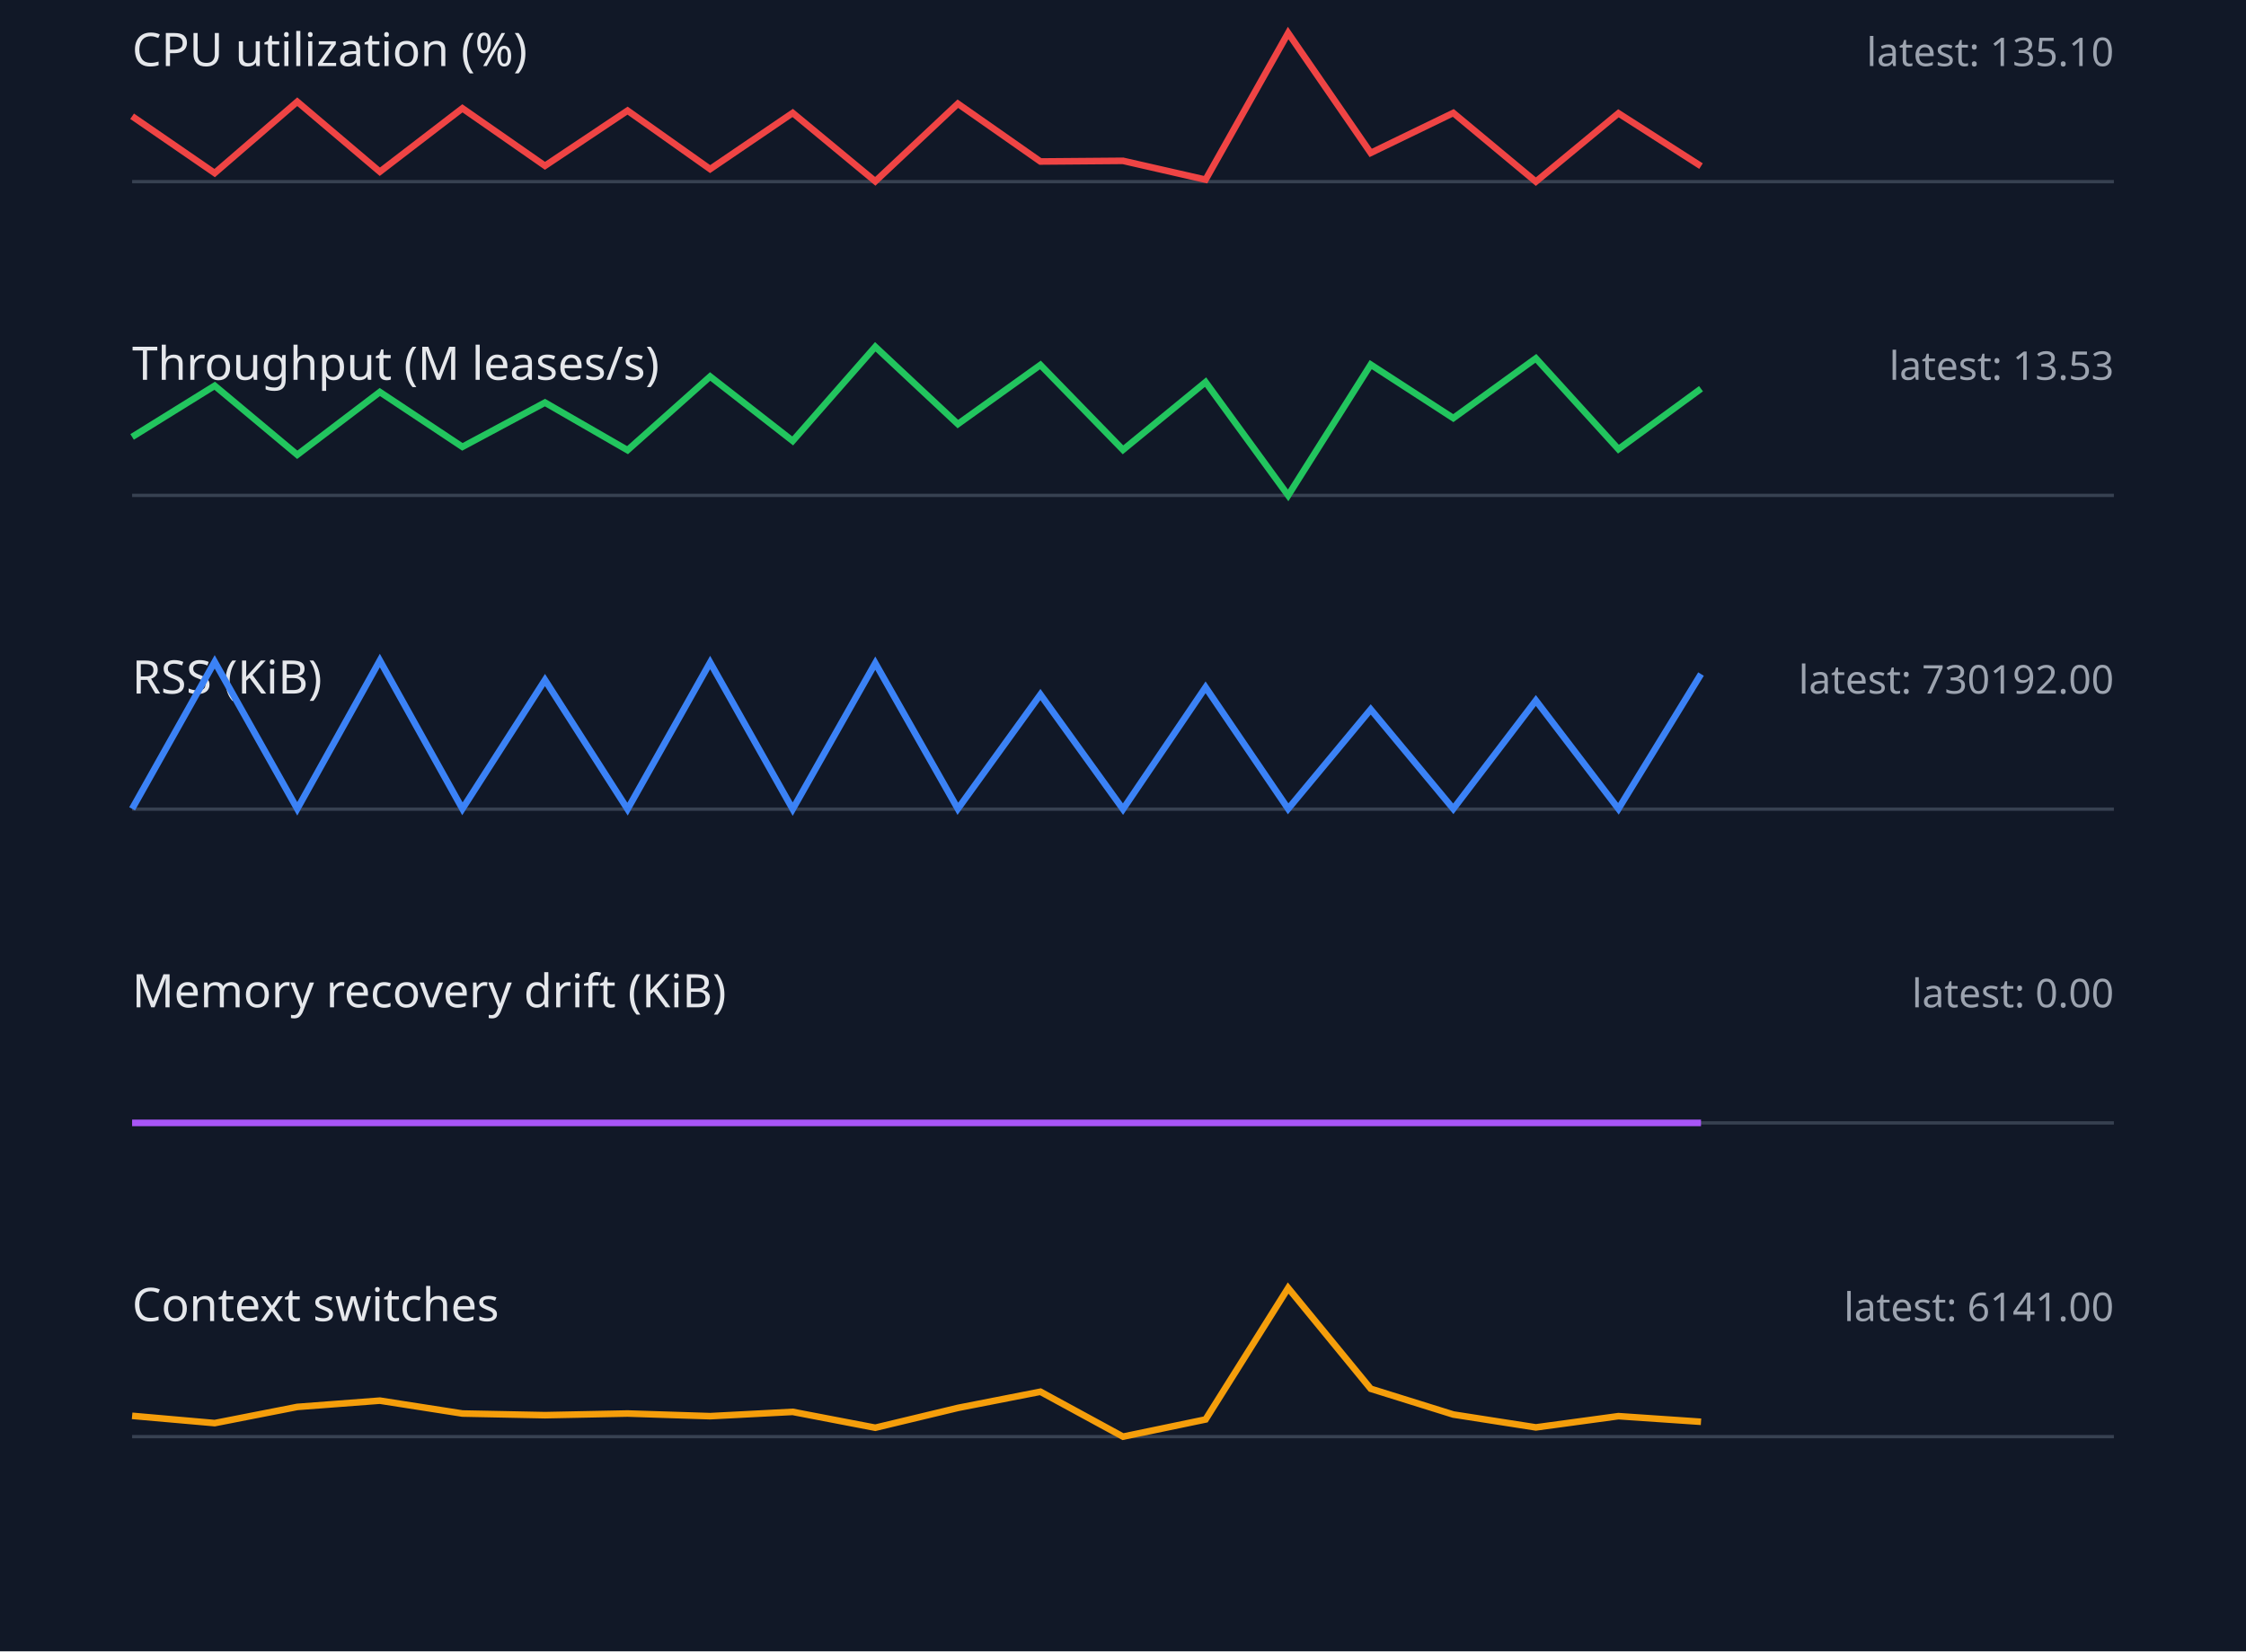
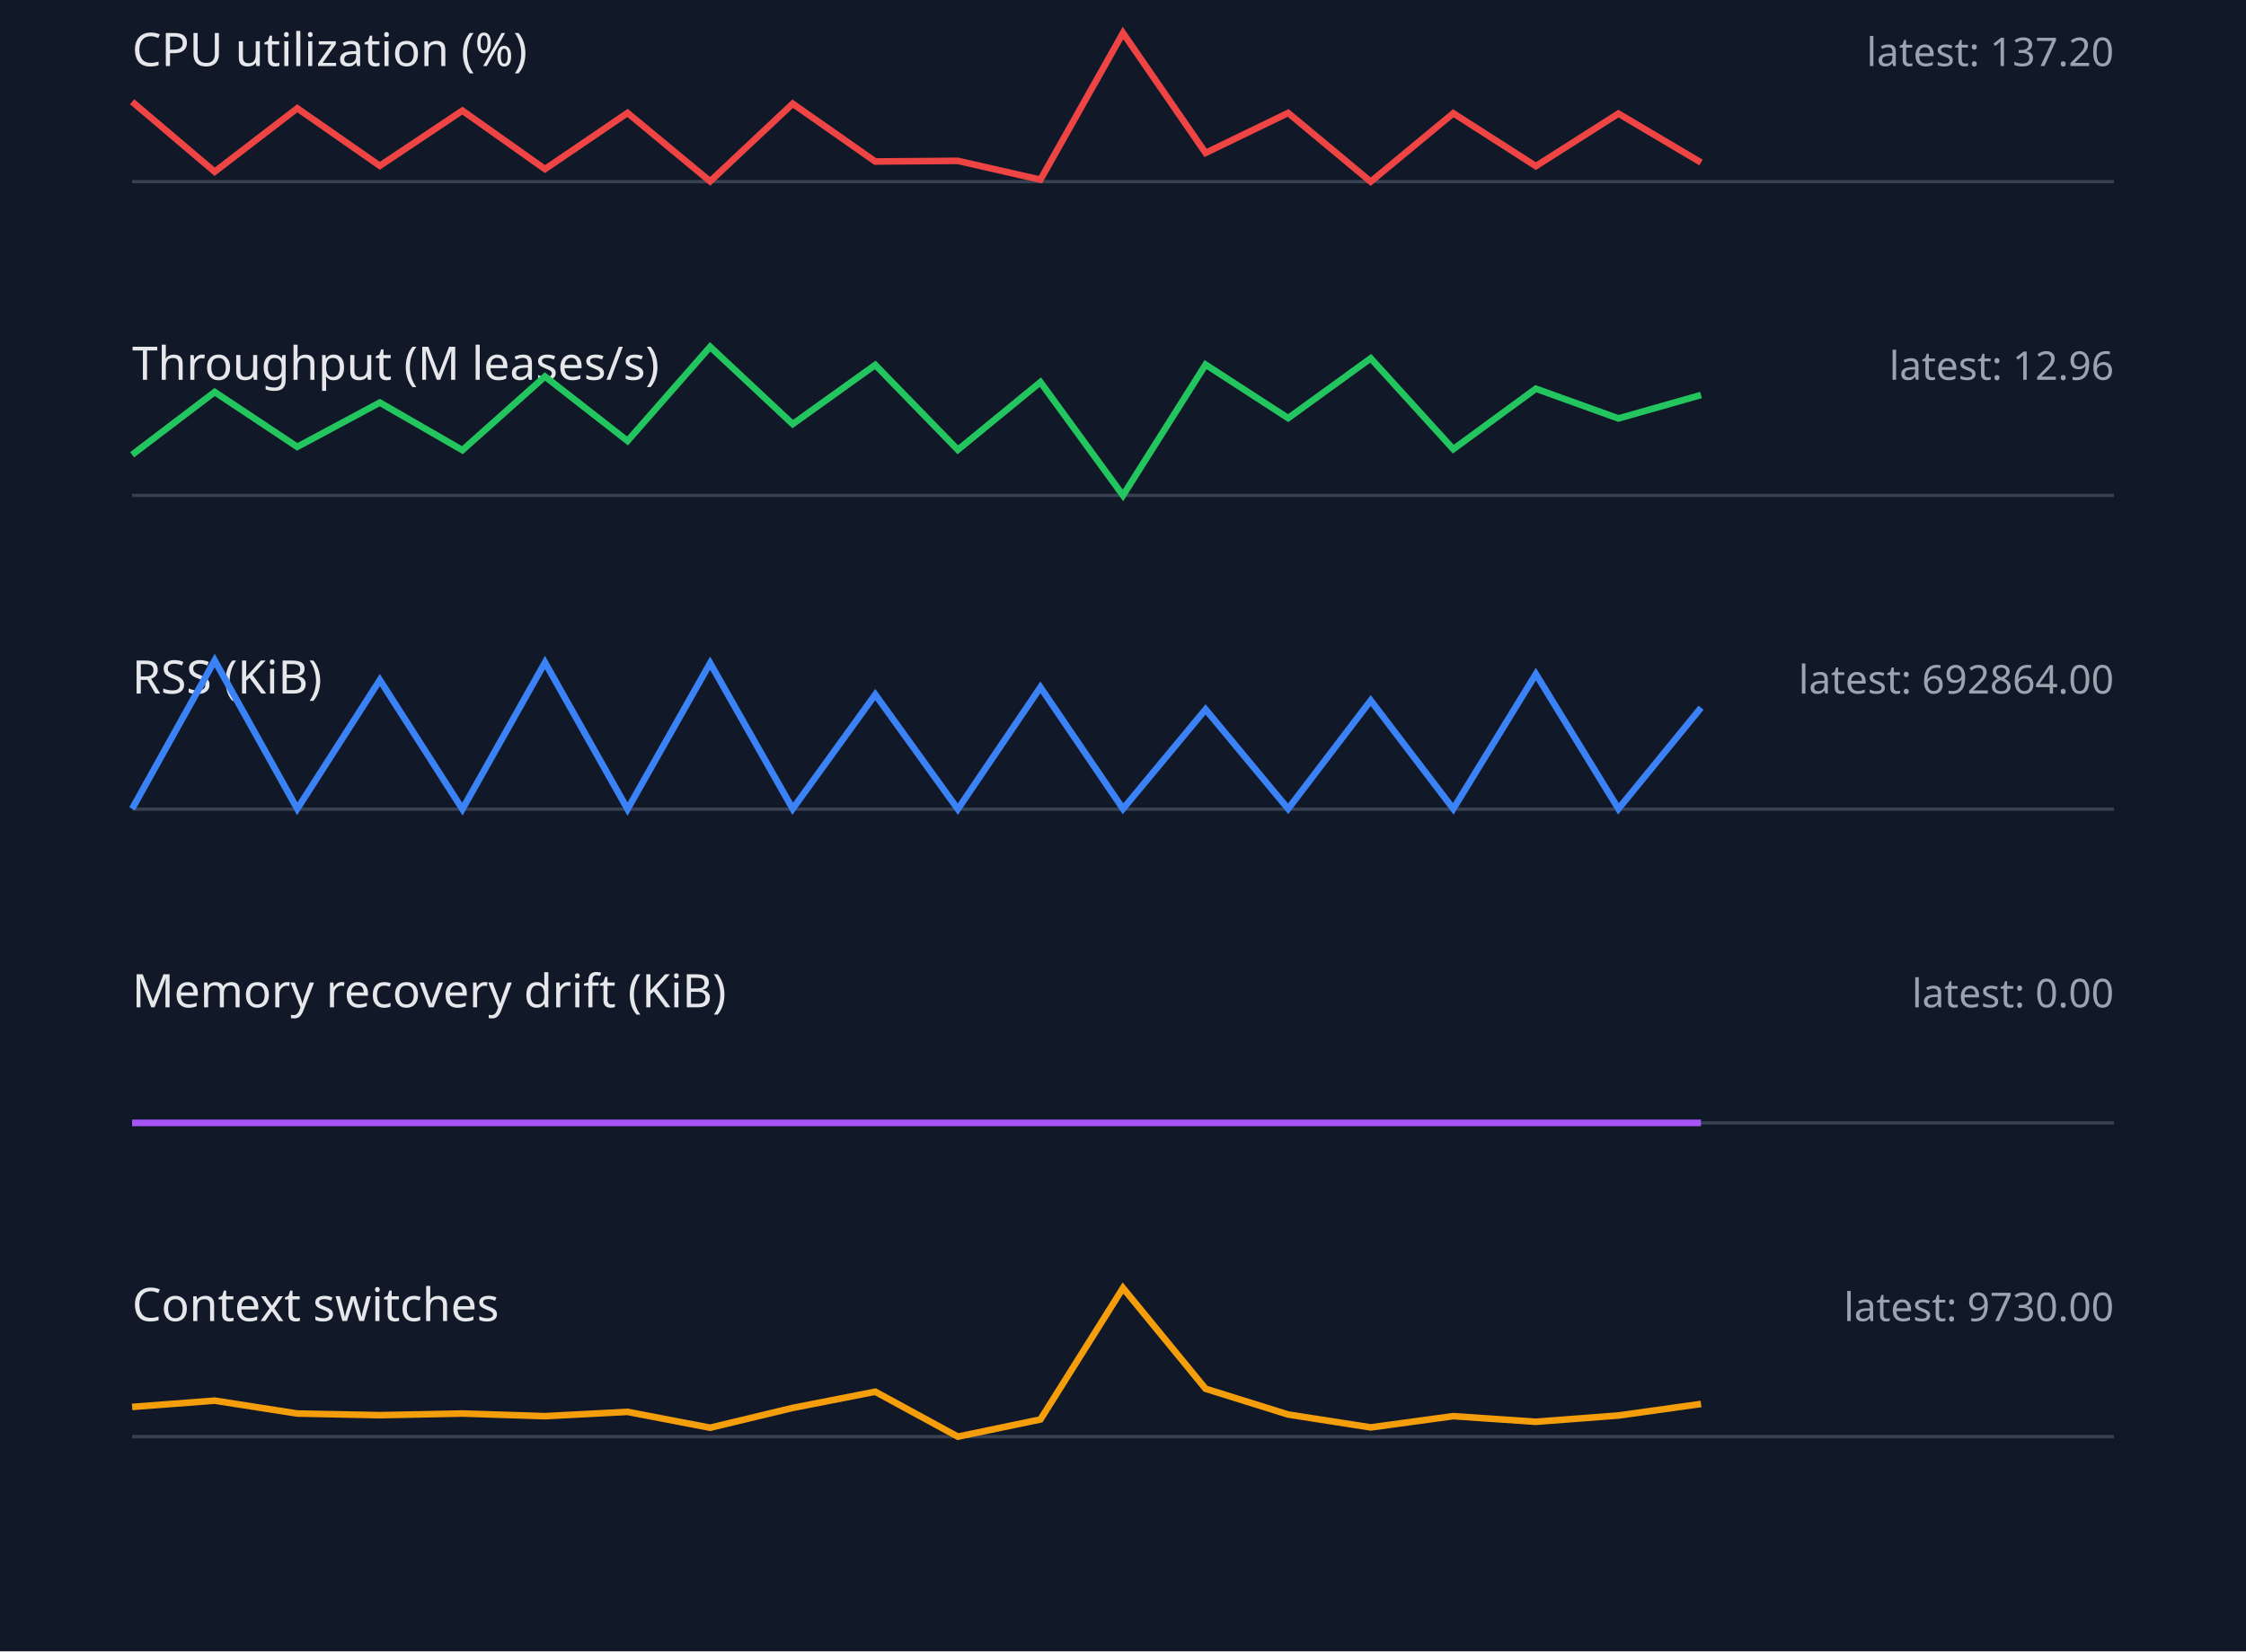
<svg xmlns="http://www.w3.org/2000/svg" width="680" height="500" viewBox="0 0 680 500">
  <style>.label{font:14px sans-serif;fill:#e5e7eb}.value{font:12px sans-serif;fill:#9ca3af}.axis{stroke:#374151}.series{fill:none;stroke-width:2}</style>
  <rect width="100%" height="100%" fill="#111827" />
  <text x="40" y="20" class="label">CPU utilization (%)</text>
-   <text x="640" y="20" text-anchor="end" class="value">latest: 135.10</text>
+   <text x="640" y="20" text-anchor="end" class="value">latest: 137.20</text>
  <line x1="40" y1="55" x2="640" y2="55" class="axis" />
-   <polyline points="40,35.2 65,52.4 90,30.8 115,52.0 140,32.8 165,50.2 190,33.5 215,51.2 240,34.2 265,54.9 290,31.4 315,48.9 340,48.7 365,54.4 390,10.0 415,46.3 440,34.2 465,55.0 490,34.3 515,50.3" stroke="#ef4444" class="series" />
+   <polyline points="40,30.8 65,52.0 90,32.8 115,50.2 140,33.5 165,51.2 190,34.2 215,54.9 240,31.4 265,48.9 290,48.7 315,54.4 340,10.0 365,46.3 390,34.2 415,55.0 440,34.3 465,50.3 490,34.4 515,49.2" stroke="#ef4444" class="series" />
  <text x="40" y="115" class="label">Throughput (M leases/s)</text>
-   <text x="640" y="115" text-anchor="end" class="value">latest: 13.53</text>
+   <text x="640" y="115" text-anchor="end" class="value">latest: 12.96</text>
  <line x1="40" y1="150" x2="640" y2="150" class="axis" />
-   <polyline points="40,132.3 65,116.8 90,137.7 115,118.7 140,135.3 165,121.9 190,136.3 215,114.0 240,133.5 265,105.0 290,128.4 315,110.5 340,136.2 365,115.7 390,150.0 415,110.4 440,126.6 465,108.5 490,136.0 515,117.7" stroke="#22c55e" class="series" />
+   <polyline points="40,137.7 65,118.7 90,135.3 115,121.9 140,136.3 165,114.0 190,133.5 215,105.0 240,128.4 265,110.5 290,136.2 315,115.7 340,150.0 365,110.4 390,126.6 415,108.5 440,136.0 465,117.7 490,126.7 515,119.6" stroke="#22c55e" class="series" />
  <text x="40" y="210" class="label">RSS (KiB)</text>
-   <text x="640" y="210" text-anchor="end" class="value">latest: 730192.00</text>
+   <text x="640" y="210" text-anchor="end" class="value">latest: 692864.00</text>
  <line x1="40" y1="245" x2="640" y2="245" class="axis" />
-   <polyline points="40,244.9 65,200.4 90,244.9 115,200.0 140,244.9 165,205.9 190,245.0 215,200.6 240,245.0 265,200.8 290,244.9 315,210.3 340,245.0 365,208.1 390,244.9 415,214.8 440,244.9 465,212.1 490,244.9 515,204.1" stroke="#3b82f6" class="series" />
+   <polyline points="40,244.9 65,200.0 90,244.9 115,205.9 140,245.0 165,200.6 190,245.0 215,200.8 240,244.9 265,210.3 290,245.0 315,208.1 340,244.9 365,214.8 390,244.9 415,212.1 440,244.9 465,204.1 490,244.9 515,214.3" stroke="#3b82f6" class="series" />
  <text x="40" y="305" class="label">Memory recovery drift (KiB)</text>
  <text x="640" y="305" text-anchor="end" class="value">latest: 0.00</text>
  <line x1="40" y1="340" x2="640" y2="340" class="axis" />
  <polyline points="40,340.0 65,340.0 90,340.0 115,340.0 140,340.0 165,340.0 190,340.0 215,340.0 240,340.0 265,340.0 290,340.0 315,340.0 340,340.0 365,340.0 390,340.0 415,340.0 440,340.0 465,340.0 490,340.0 515,340.0" stroke="#a855f7" class="series" />
  <text x="40" y="400" class="label">Context switches</text>
-   <text x="640" y="400" text-anchor="end" class="value">latest: 6141.00</text>
+   <text x="640" y="400" text-anchor="end" class="value">latest: 9730.00</text>
  <line x1="40" y1="435" x2="640" y2="435" class="axis" />
-   <polyline points="40,428.7 65,430.9 90,426.0 115,424.1 140,428.0 165,428.5 190,428.0 215,428.8 240,427.5 265,432.3 290,426.3 315,421.4 340,435.0 365,429.8 390,390.0 415,420.5 440,428.3 465,432.2 490,428.8 515,430.5" stroke="#f59e0b" class="series" />
+   <polyline points="40,426.0 65,424.1 90,428.0 115,428.5 140,428.0 165,428.8 190,427.5 215,432.3 240,426.3 265,421.4 290,435.0 315,429.8 340,390.0 365,420.5 390,428.3 415,432.2 440,428.8 465,430.5 490,428.6 515,425.1" stroke="#f59e0b" class="series" />
</svg>
